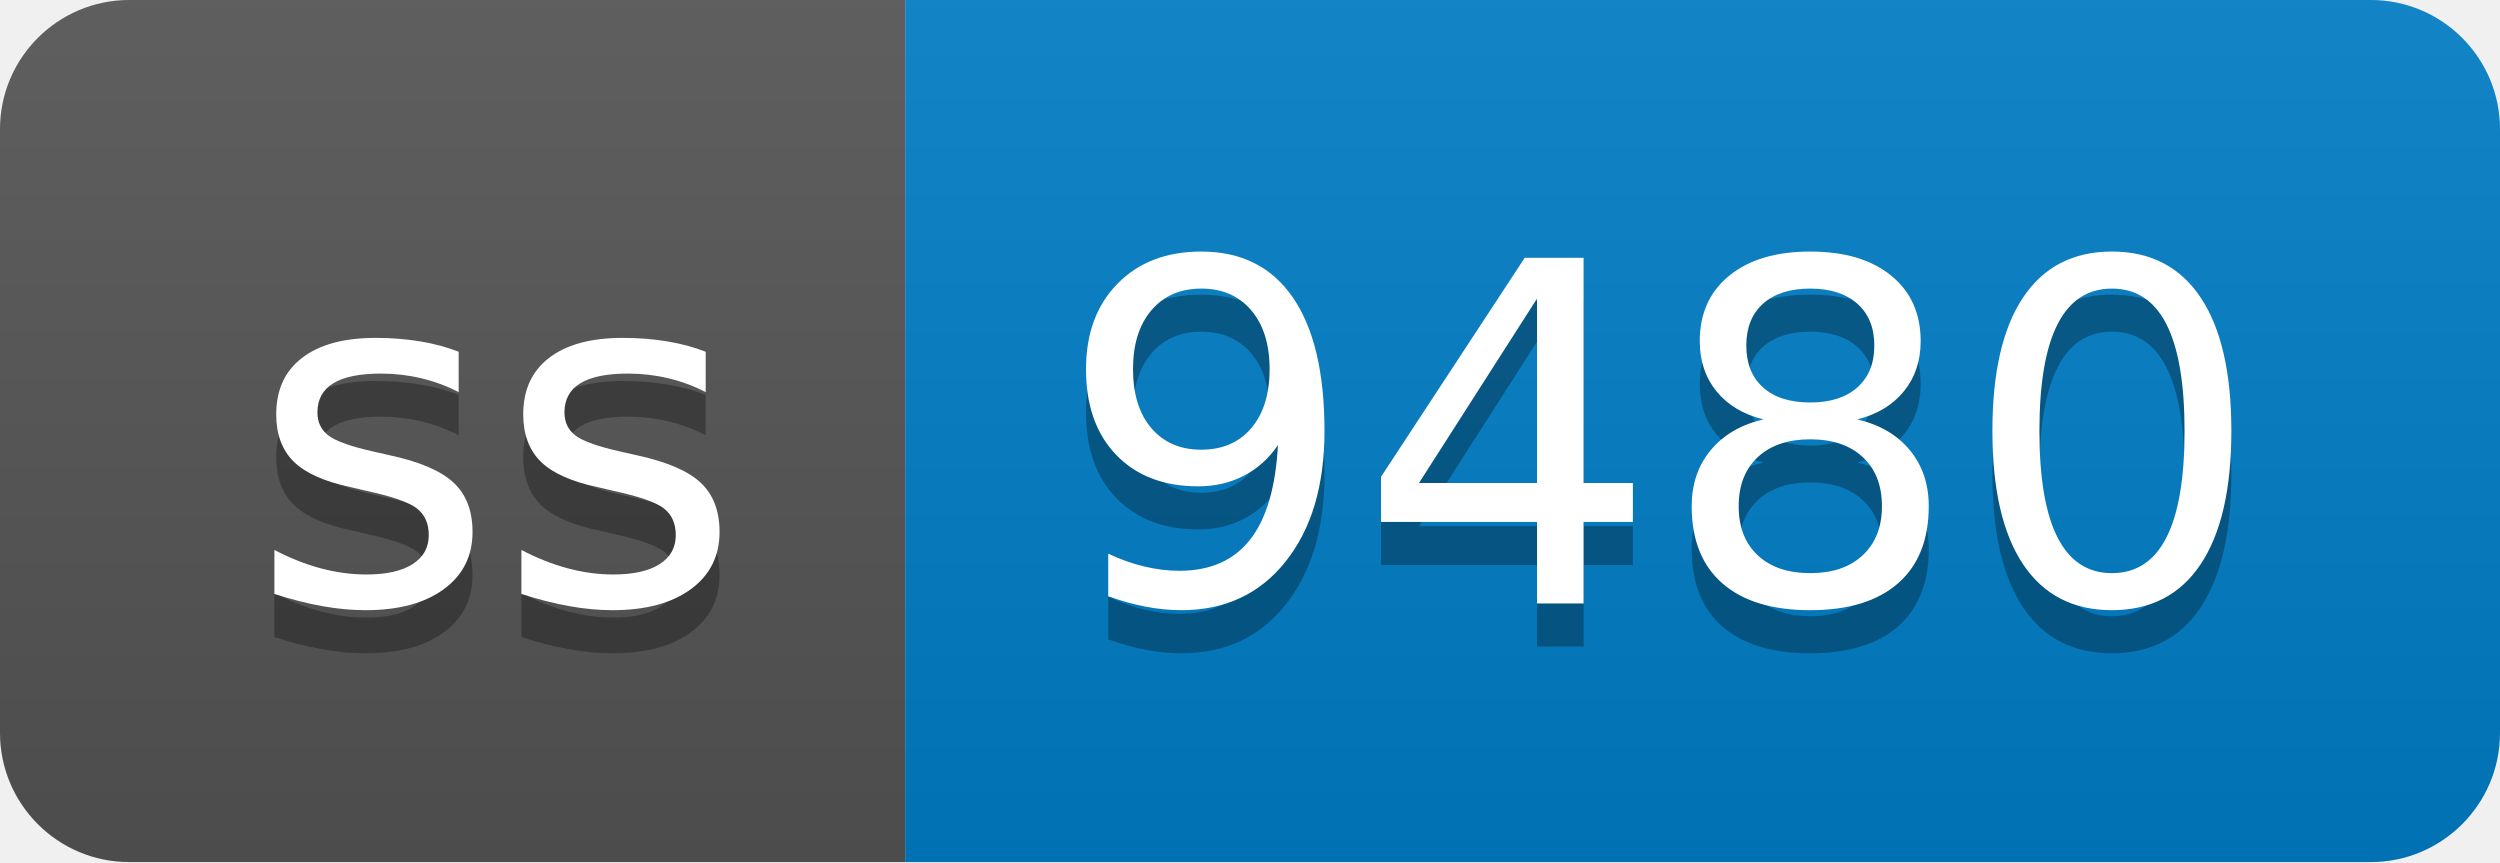
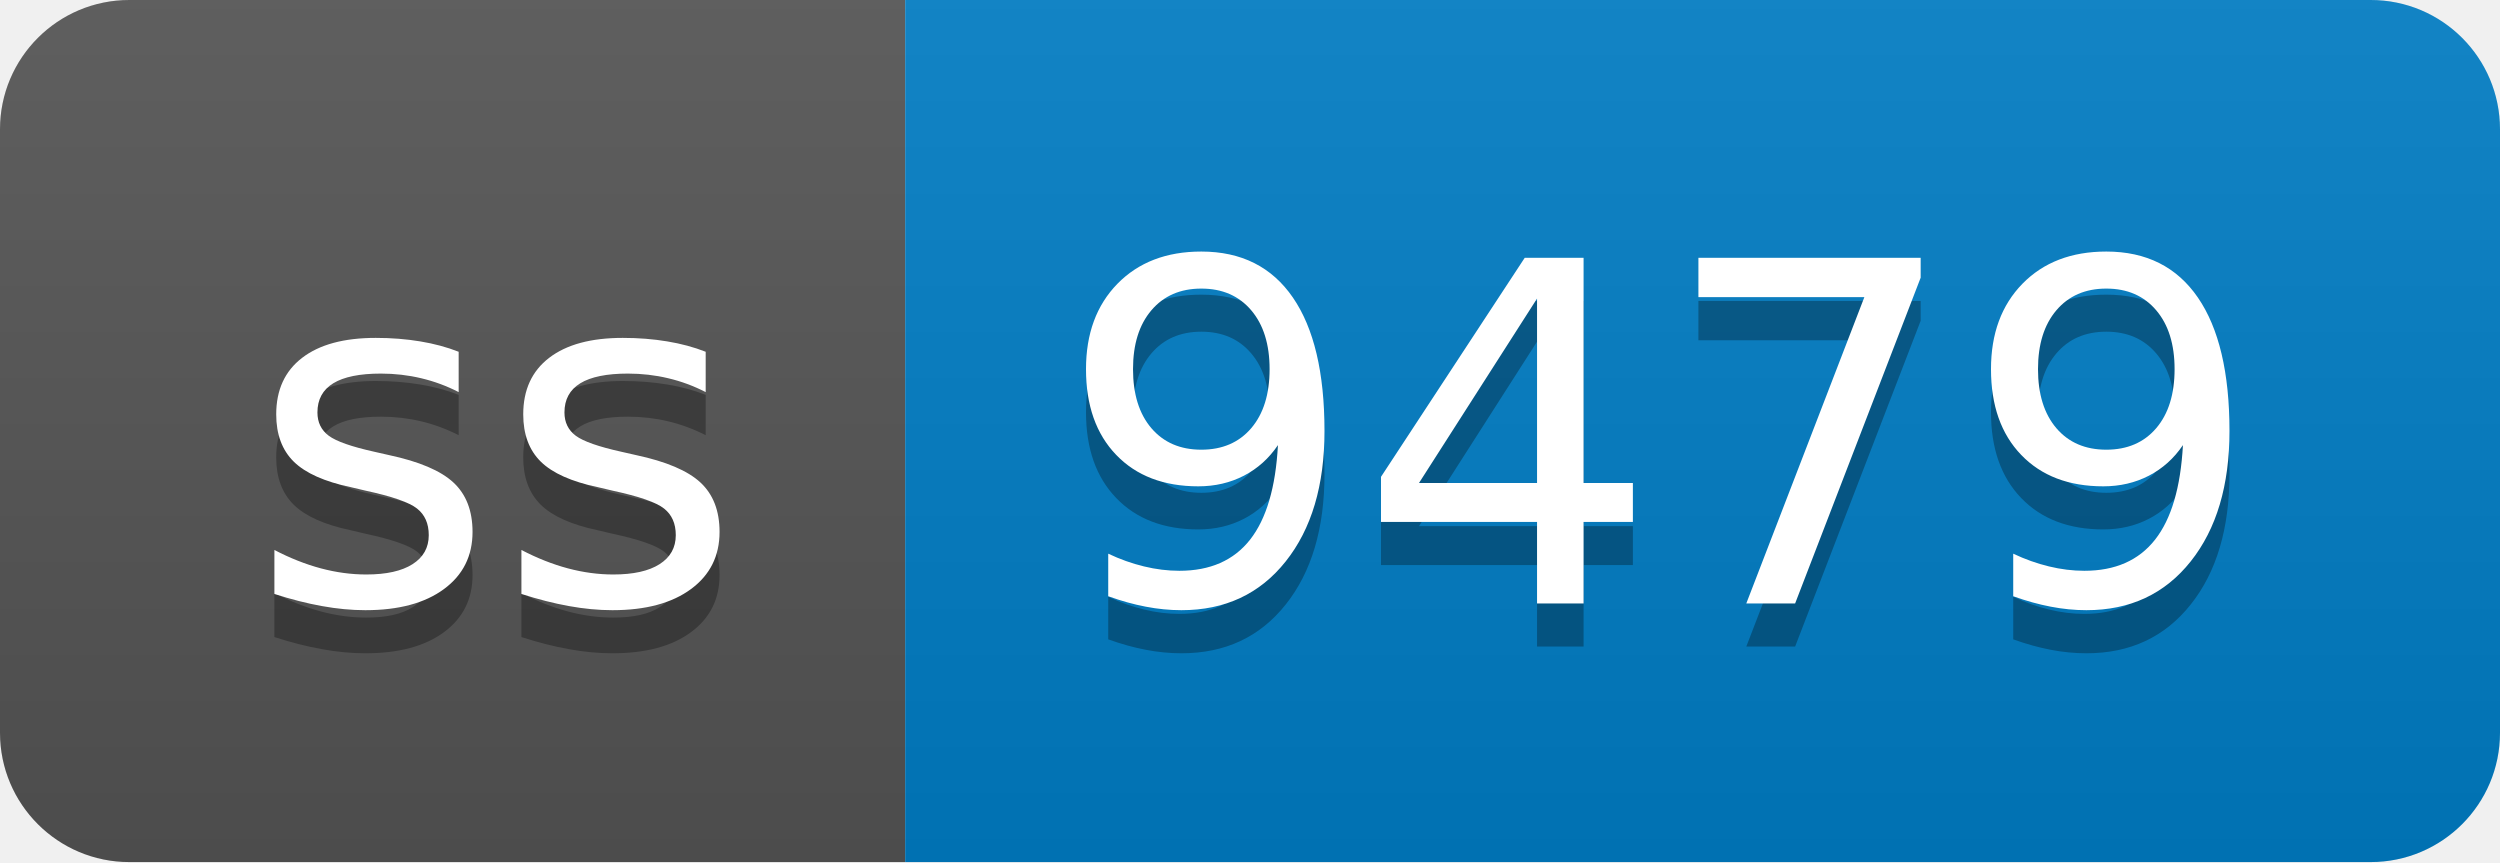
- <svg xmlns="http://www.w3.org/2000/svg" width="58" height="20" role="img" aria-label="ss: 9480">
+ <svg xmlns="http://www.w3.org/2000/svg" width="58" height="20" role="img" aria-label="ss: 9479">
  <linearGradient id="s" x2="0" y2="100%">
    <stop offset="0" stop-color="#bbb" stop-opacity=".1" />
    <stop offset="1" stop-opacity=".1" />
  </linearGradient>
  <clipPath id="r">
    <rect width="58" height="20" rx="3" fill="#fff" />
  </clipPath>
  <g clip-path="url(#r)">
    <rect width="21" height="20" fill="#555" />
    <rect x="21" width="37" height="20" fill="#007ec6" />
    <rect width="58" height="20" fill="url(#s)" />
  </g>
  <g fill="#fff" text-anchor="middle" font-family="Verdana,Geneva,DejaVu Sans,sans-serif" text-rendering="geometricPrecision" font-size="110">
    <text aria-hidden="true" x="115" y="150" fill="#010101" fill-opacity=".3" transform="scale(.1)" textLength="110">ss</text>
    <text x="115" y="140" transform="scale(.1)" fill="#fff" textLength="110">ss</text>
-     <text aria-hidden="true" x="385" y="150" fill="#010101" fill-opacity=".3" transform="scale(.1)" textLength="270">9480</text>
-     <text x="385" y="140" transform="scale(.1)" fill="#fff" textLength="270">9480</text>
+     <text aria-hidden="true" x="385" y="150" fill="#010101" fill-opacity=".3" transform="scale(.1)" textLength="270">9479</text>
+     <text x="385" y="140" transform="scale(.1)" fill="#fff" textLength="270">9479</text>
  </g>
</svg>
